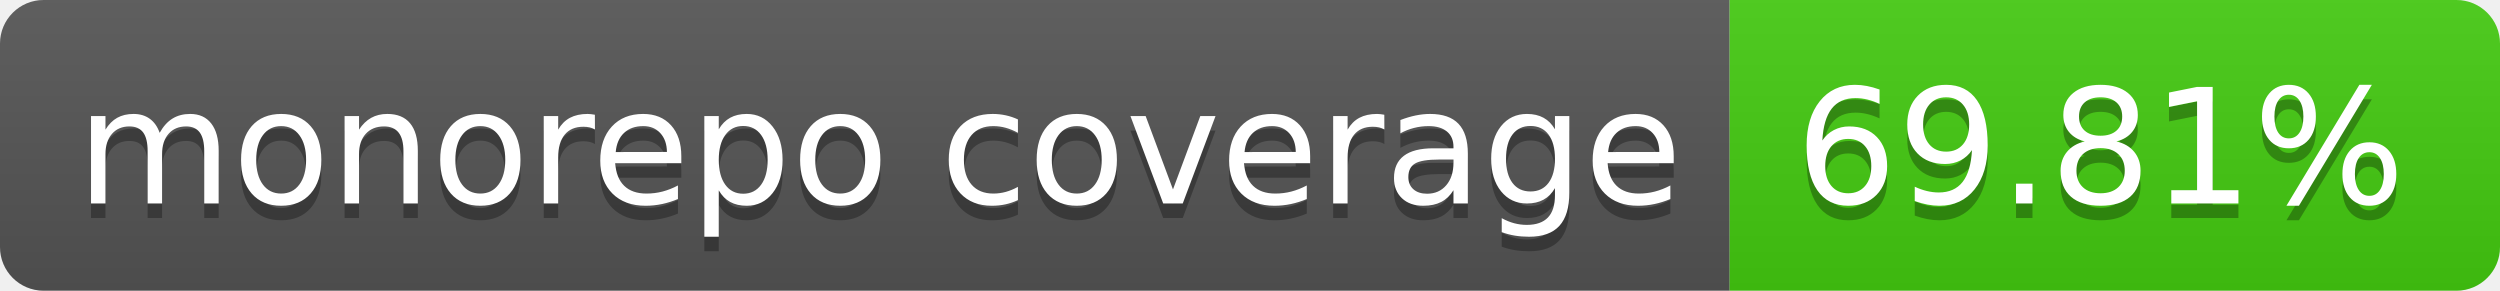
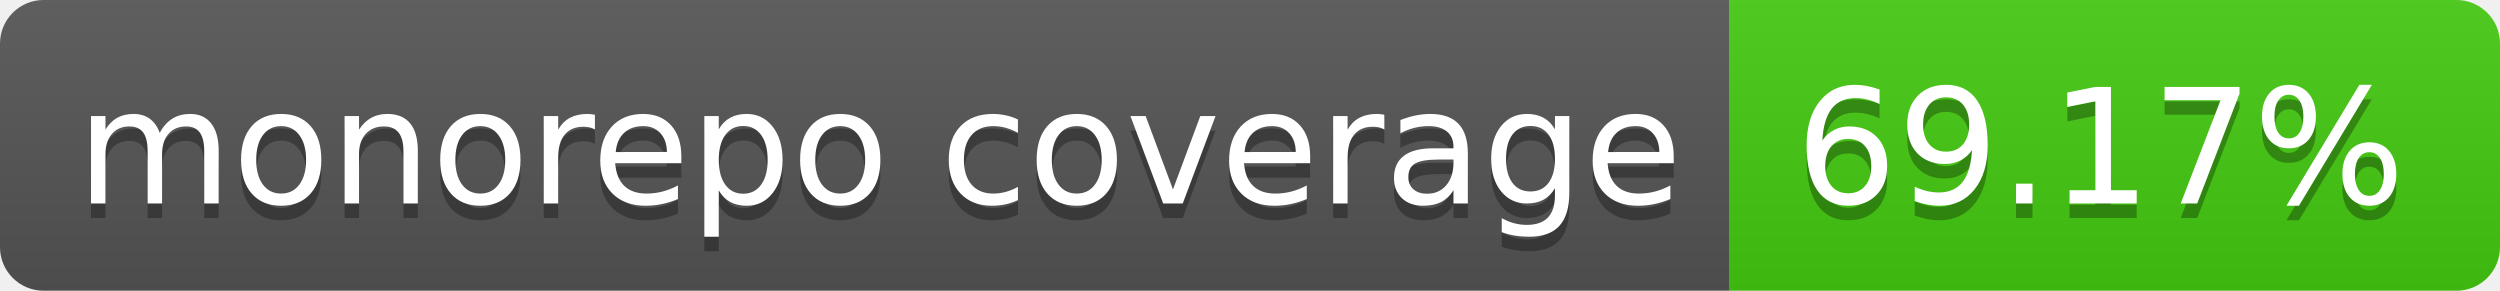
- <svg xmlns="http://www.w3.org/2000/svg" width="172" height="20" role="img" aria-label="monorepo coverage: 69.81%">
+ <svg xmlns="http://www.w3.org/2000/svg" width="172" height="20" role="img" aria-label="monorepo coverage: 69.17%">
  <linearGradient id="s" x2="0" y2="100%">
    <stop offset="0" stop-color="#bbb" stop-opacity=".1" />
    <stop offset="1" stop-opacity=".1" />
  </linearGradient>
  <clipPath id="r">
    <rect width="172" height="20" rx="3" fill="#fff" />
  </clipPath>
  <g clip-path="url(#r)">
    <rect width="119" height="20" fill="#555" />
    <rect x="119" width="53" height="20" fill="#4c1" />
    <rect width="172" height="20" fill="url(#s)" />
  </g>
  <g fill="#fff" text-anchor="middle" font-family="Verdana,Geneva,DejaVu Sans,sans-serif" text-rendering="geometricPrecision" font-size="110">
    <text aria-hidden="true" x="605" y="150" fill="#010101" fill-opacity=".3" transform="scale(.1)" textLength="1090">monorepo coverage</text>
    <text x="605" y="140" transform="scale(.1)" fill="#fff" textLength="1090">monorepo coverage</text>
-     <text aria-hidden="true" x="1445" y="150" fill="#010101" fill-opacity=".3" transform="scale(.1)" textLength="430">69.81%</text>
-     <text x="1445" y="140" transform="scale(.1)" fill="#fff" textLength="430">69.81%</text>
+     <text aria-hidden="true" x="1445" y="150" fill="#010101" fill-opacity=".3" transform="scale(.1)" textLength="430">69.17%</text>
+     <text x="1445" y="140" transform="scale(.1)" fill="#fff" textLength="430">69.17%</text>
  </g>
</svg>
